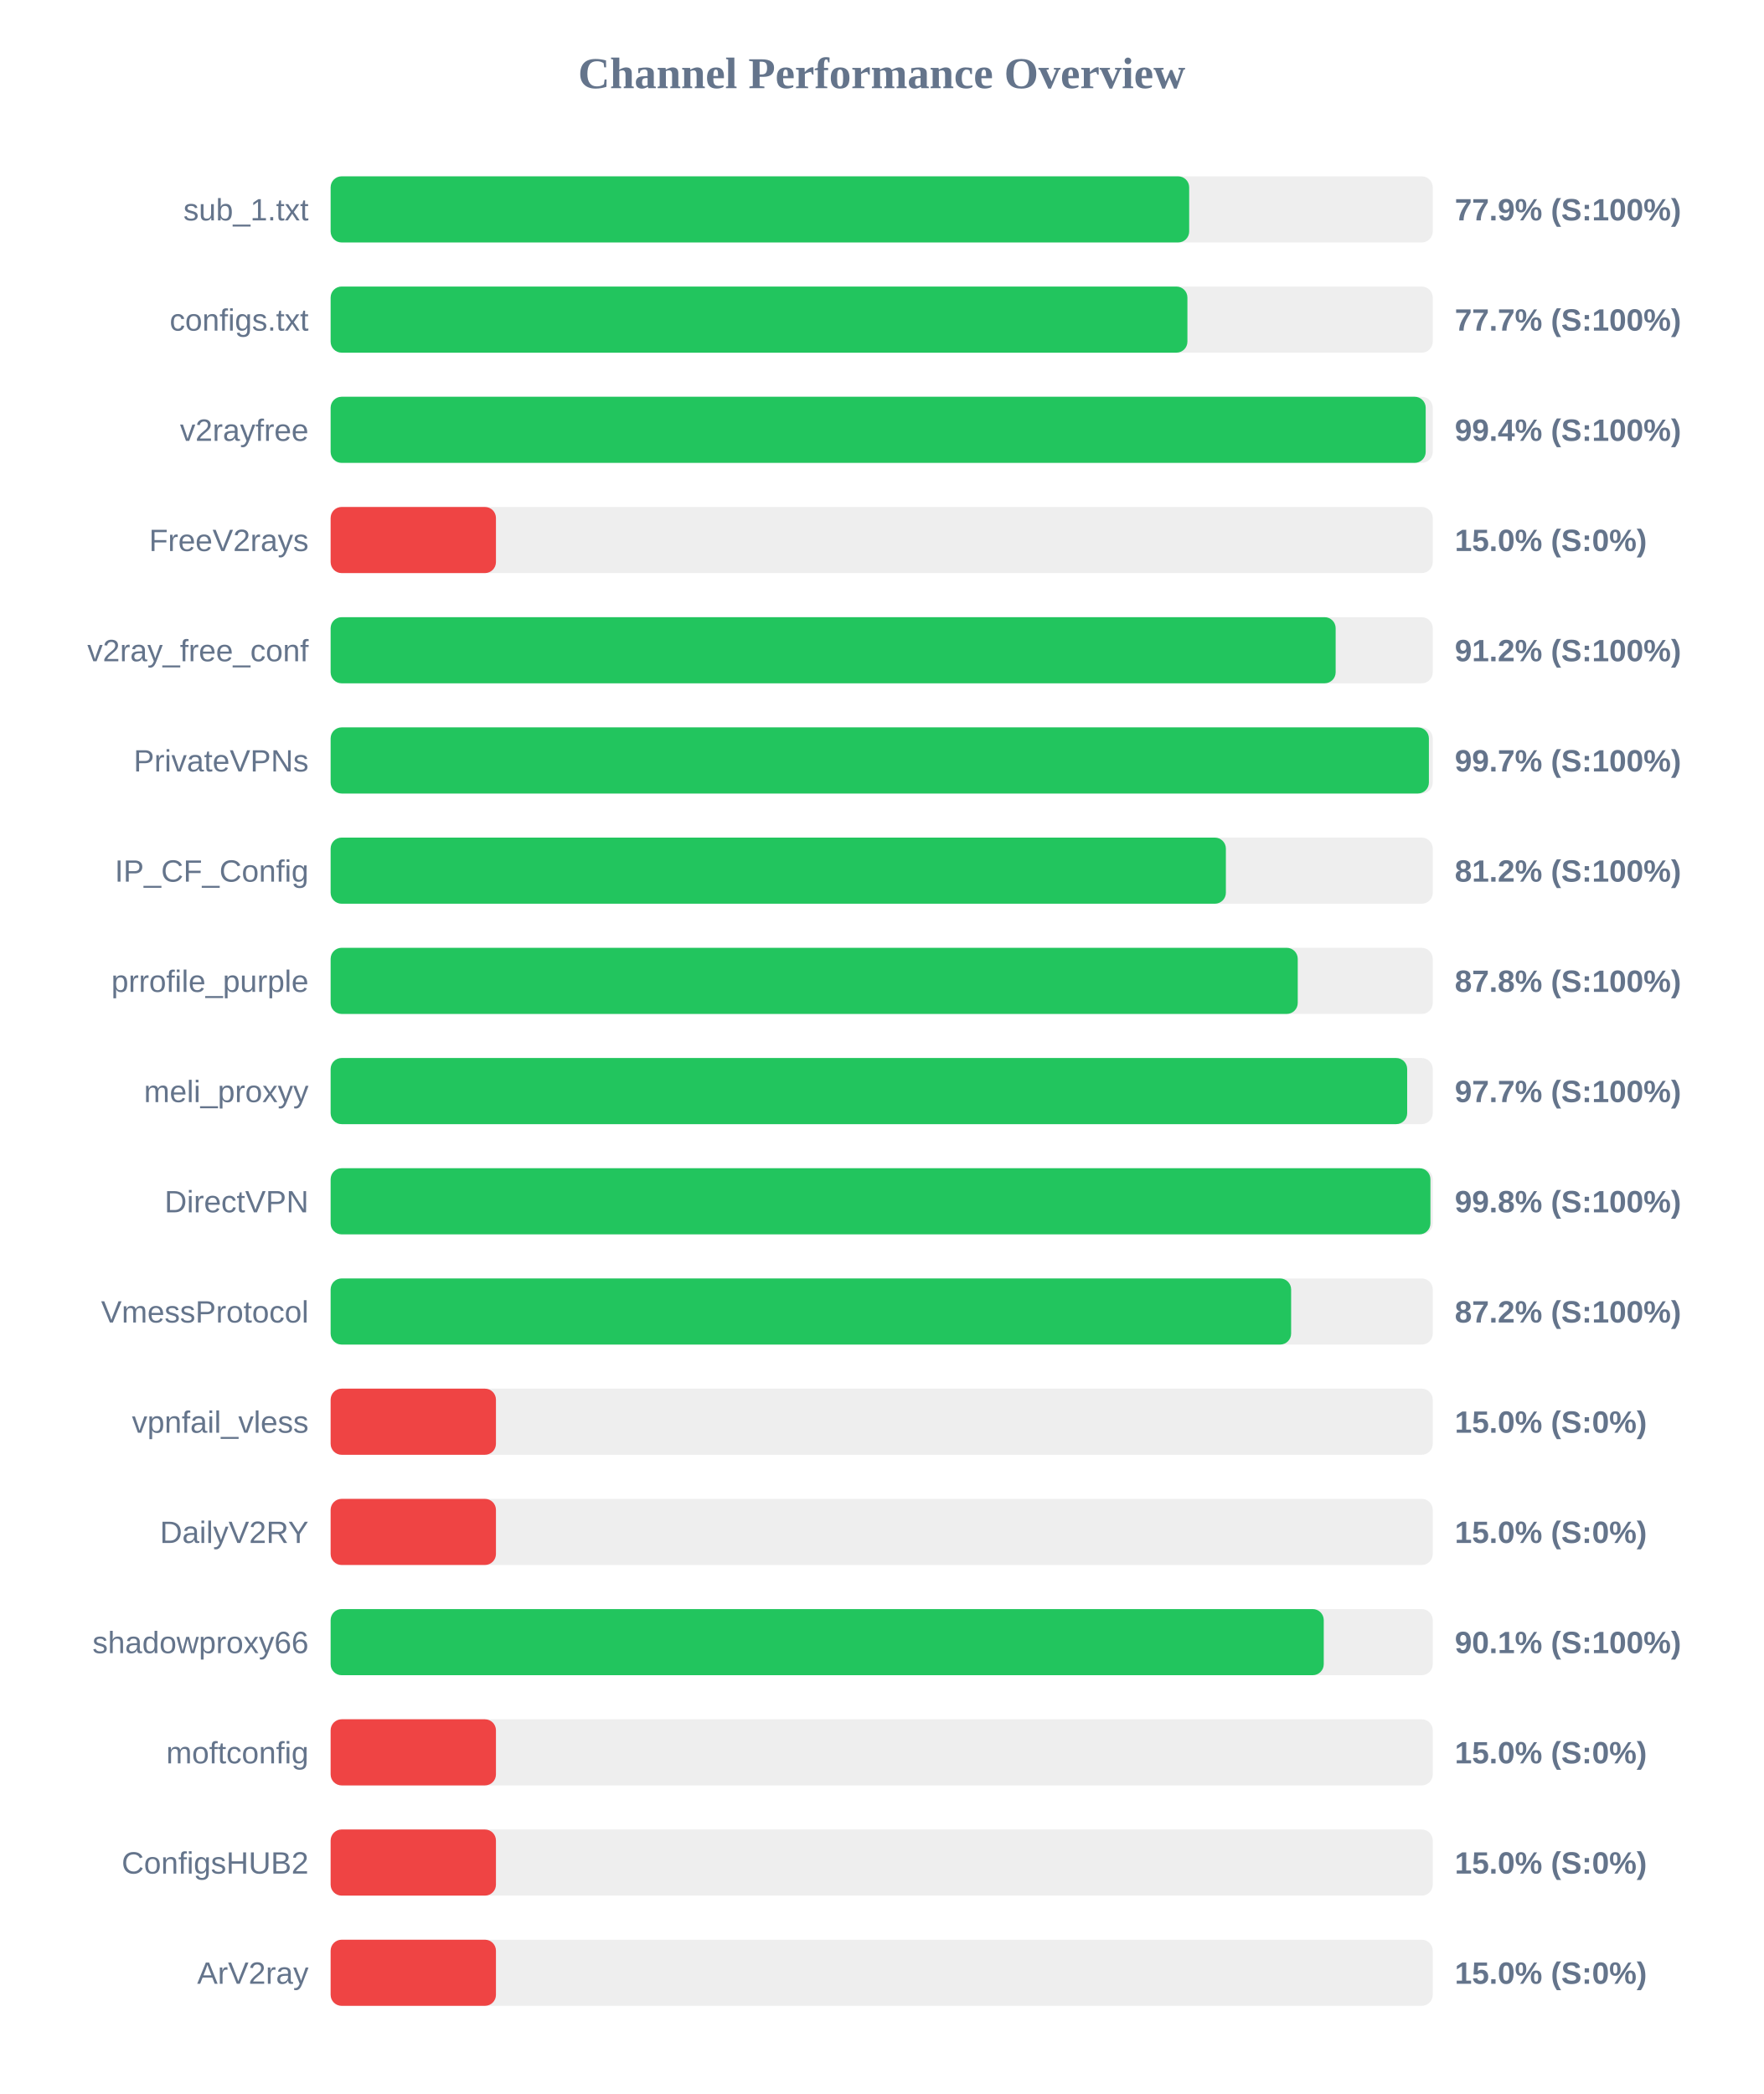
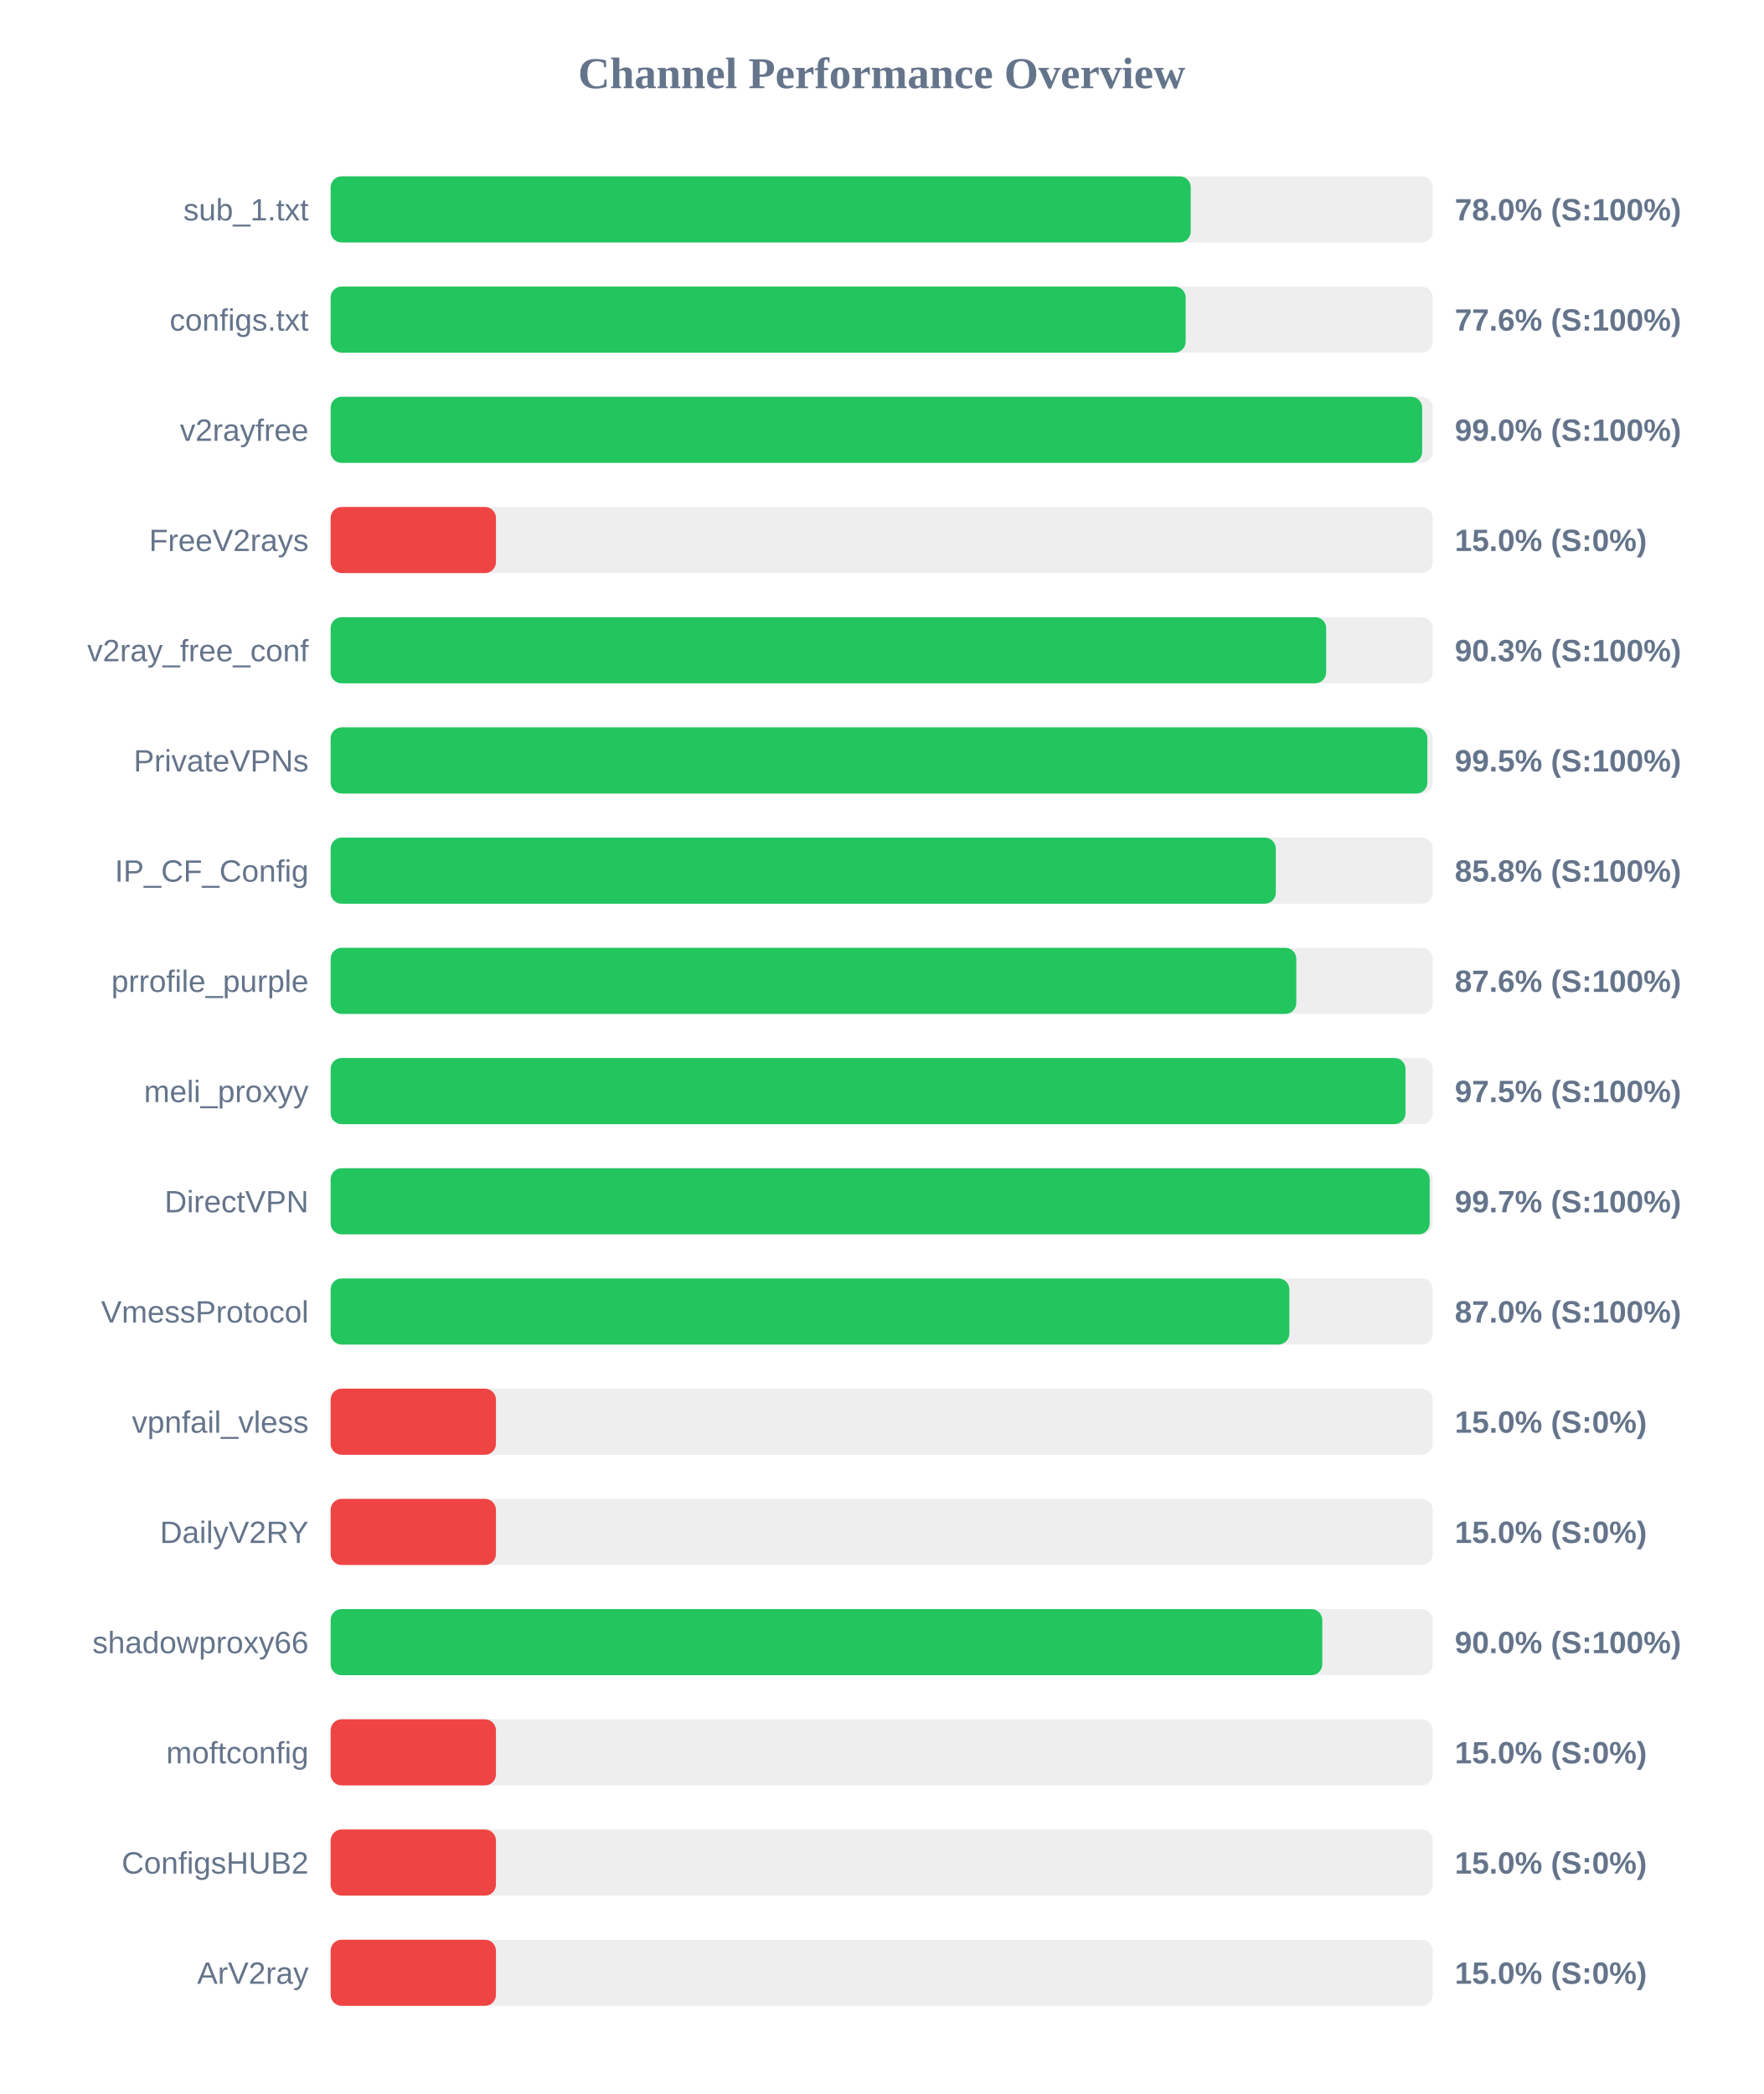
<svg xmlns="http://www.w3.org/2000/svg" width="800" height="950" version="1.1">
  <style>
        .row { font: 14px Arial; fill: #64748b; }
        .score { font: bold 14px Arial; fill: #64748b; }
    </style>
  <text x="400" y="40" text-anchor="middle" font-size="20px" font-weight="bold" fill="#64748b">Channel Performance Overview</text>
  <rect x="150" y="80" width="500" height="30" fill="#eee" rx="5" />
-   <rect x="150" y="80" width="389.5" height="30" fill="#22c55e" rx="5" />
+   <rect x="150" y="80" width="390.2" height="30" fill="#22c55e" rx="5" />
  <text x="140" y="100" text-anchor="end" class="row">sub_1.txt</text>
-   <text x="660" y="100" text-anchor="start" class="score">77.9% (S:100%)</text>
+   <text x="660" y="100" text-anchor="start" class="score">78.0% (S:100%)</text>
  <rect x="150" y="130" width="500" height="30" fill="#eee" rx="5" />
-   <rect x="150" y="130" width="388.7" height="30" fill="#22c55e" rx="5" />
+   <rect x="150" y="130" width="387.9" height="30" fill="#22c55e" rx="5" />
  <text x="140" y="150" text-anchor="end" class="row">configs.txt</text>
-   <text x="660" y="150" text-anchor="start" class="score">77.7% (S:100%)</text>
+   <text x="660" y="150" text-anchor="start" class="score">77.6% (S:100%)</text>
  <rect x="150" y="180" width="500" height="30" fill="#eee" rx="5" />
-   <rect x="150" y="180" width="496.8" height="30" fill="#22c55e" rx="5" />
+   <rect x="150" y="180" width="495.2" height="30" fill="#22c55e" rx="5" />
  <text x="140" y="200" text-anchor="end" class="row">v2rayfree</text>
-   <text x="660" y="200" text-anchor="start" class="score">99.4% (S:100%)</text>
+   <text x="660" y="200" text-anchor="start" class="score">99.0% (S:100%)</text>
  <rect x="150" y="230" width="500" height="30" fill="#eee" rx="5" />
  <rect x="150" y="230" width="75.0" height="30" fill="#ef4444" rx="5" />
  <text x="140" y="250" text-anchor="end" class="row">FreeV2rays</text>
  <text x="660" y="250" text-anchor="start" class="score">15.0% (S:0%)</text>
  <rect x="150" y="280" width="500" height="30" fill="#eee" rx="5" />
-   <rect x="150" y="280" width="455.95" height="30" fill="#22c55e" rx="5" />
+   <rect x="150" y="280" width="451.65" height="30" fill="#22c55e" rx="5" />
  <text x="140" y="300" text-anchor="end" class="row">v2ray_free_conf</text>
-   <text x="660" y="300" text-anchor="start" class="score">91.2% (S:100%)</text>
+   <text x="660" y="300" text-anchor="start" class="score">90.3% (S:100%)</text>
  <rect x="150" y="330" width="500" height="30" fill="#eee" rx="5" />
-   <rect x="150" y="330" width="498.25" height="30" fill="#22c55e" rx="5" />
+   <rect x="150" y="330" width="497.55" height="30" fill="#22c55e" rx="5" />
  <text x="140" y="350" text-anchor="end" class="row">PrivateVPNs</text>
-   <text x="660" y="350" text-anchor="start" class="score">99.7% (S:100%)</text>
+   <text x="660" y="350" text-anchor="start" class="score">99.5% (S:100%)</text>
  <rect x="150" y="380" width="500" height="30" fill="#eee" rx="5" />
-   <rect x="150" y="380" width="406.15" height="30" fill="#22c55e" rx="5" />
+   <rect x="150" y="380" width="428.8" height="30" fill="#22c55e" rx="5" />
  <text x="140" y="400" text-anchor="end" class="row">IP_CF_Config</text>
-   <text x="660" y="400" text-anchor="start" class="score">81.2% (S:100%)</text>
+   <text x="660" y="400" text-anchor="start" class="score">85.8% (S:100%)</text>
  <rect x="150" y="430" width="500" height="30" fill="#eee" rx="5" />
-   <rect x="150" y="430" width="438.75" height="30" fill="#22c55e" rx="5" />
+   <rect x="150" y="430" width="438.1" height="30" fill="#22c55e" rx="5" />
  <text x="140" y="450" text-anchor="end" class="row">prrofile_purple</text>
-   <text x="660" y="450" text-anchor="start" class="score">87.8% (S:100%)</text>
+   <text x="660" y="450" text-anchor="start" class="score">87.6% (S:100%)</text>
  <rect x="150" y="480" width="500" height="30" fill="#eee" rx="5" />
-   <rect x="150" y="480" width="488.4" height="30" fill="#22c55e" rx="5" />
+   <rect x="150" y="480" width="487.65" height="30" fill="#22c55e" rx="5" />
  <text x="140" y="500" text-anchor="end" class="row">meli_proxyy</text>
-   <text x="660" y="500" text-anchor="start" class="score">97.7% (S:100%)</text>
+   <text x="660" y="500" text-anchor="start" class="score">97.5% (S:100%)</text>
  <rect x="150" y="530" width="500" height="30" fill="#eee" rx="5" />
-   <rect x="150" y="530" width="498.95" height="30" fill="#22c55e" rx="5" />
+   <rect x="150" y="530" width="498.6" height="30" fill="#22c55e" rx="5" />
  <text x="140" y="550" text-anchor="end" class="row">DirectVPN</text>
-   <text x="660" y="550" text-anchor="start" class="score">99.8% (S:100%)</text>
+   <text x="660" y="550" text-anchor="start" class="score">99.7% (S:100%)</text>
  <rect x="150" y="580" width="500" height="30" fill="#eee" rx="5" />
-   <rect x="150" y="580" width="435.75" height="30" fill="#22c55e" rx="5" />
+   <rect x="150" y="580" width="434.95" height="30" fill="#22c55e" rx="5" />
  <text x="140" y="600" text-anchor="end" class="row">VmessProtocol</text>
-   <text x="660" y="600" text-anchor="start" class="score">87.2% (S:100%)</text>
+   <text x="660" y="600" text-anchor="start" class="score">87.0% (S:100%)</text>
  <rect x="150" y="630" width="500" height="30" fill="#eee" rx="5" />
  <rect x="150" y="630" width="75.0" height="30" fill="#ef4444" rx="5" />
  <text x="140" y="650" text-anchor="end" class="row">vpnfail_vless</text>
  <text x="660" y="650" text-anchor="start" class="score">15.0% (S:0%)</text>
  <rect x="150" y="680" width="500" height="30" fill="#eee" rx="5" />
  <rect x="150" y="680" width="75.0" height="30" fill="#ef4444" rx="5" />
  <text x="140" y="700" text-anchor="end" class="row">DailyV2RY</text>
  <text x="660" y="700" text-anchor="start" class="score">15.0% (S:0%)</text>
  <rect x="150" y="730" width="500" height="30" fill="#eee" rx="5" />
-   <rect x="150" y="730" width="450.55" height="30" fill="#22c55e" rx="5" />
+   <rect x="150" y="730" width="449.9" height="30" fill="#22c55e" rx="5" />
  <text x="140" y="750" text-anchor="end" class="row">shadowproxy66</text>
-   <text x="660" y="750" text-anchor="start" class="score">90.1% (S:100%)</text>
+   <text x="660" y="750" text-anchor="start" class="score">90.0% (S:100%)</text>
  <rect x="150" y="780" width="500" height="30" fill="#eee" rx="5" />
  <rect x="150" y="780" width="75.0" height="30" fill="#ef4444" rx="5" />
  <text x="140" y="800" text-anchor="end" class="row">moftconfig</text>
  <text x="660" y="800" text-anchor="start" class="score">15.0% (S:0%)</text>
  <rect x="150" y="830" width="500" height="30" fill="#eee" rx="5" />
  <rect x="150" y="830" width="75.0" height="30" fill="#ef4444" rx="5" />
  <text x="140" y="850" text-anchor="end" class="row">ConfigsHUB2</text>
  <text x="660" y="850" text-anchor="start" class="score">15.0% (S:0%)</text>
  <rect x="150" y="880" width="500" height="30" fill="#eee" rx="5" />
  <rect x="150" y="880" width="75.0" height="30" fill="#ef4444" rx="5" />
  <text x="140" y="900" text-anchor="end" class="row">ArV2ray</text>
  <text x="660" y="900" text-anchor="start" class="score">15.0% (S:0%)</text>
</svg>
